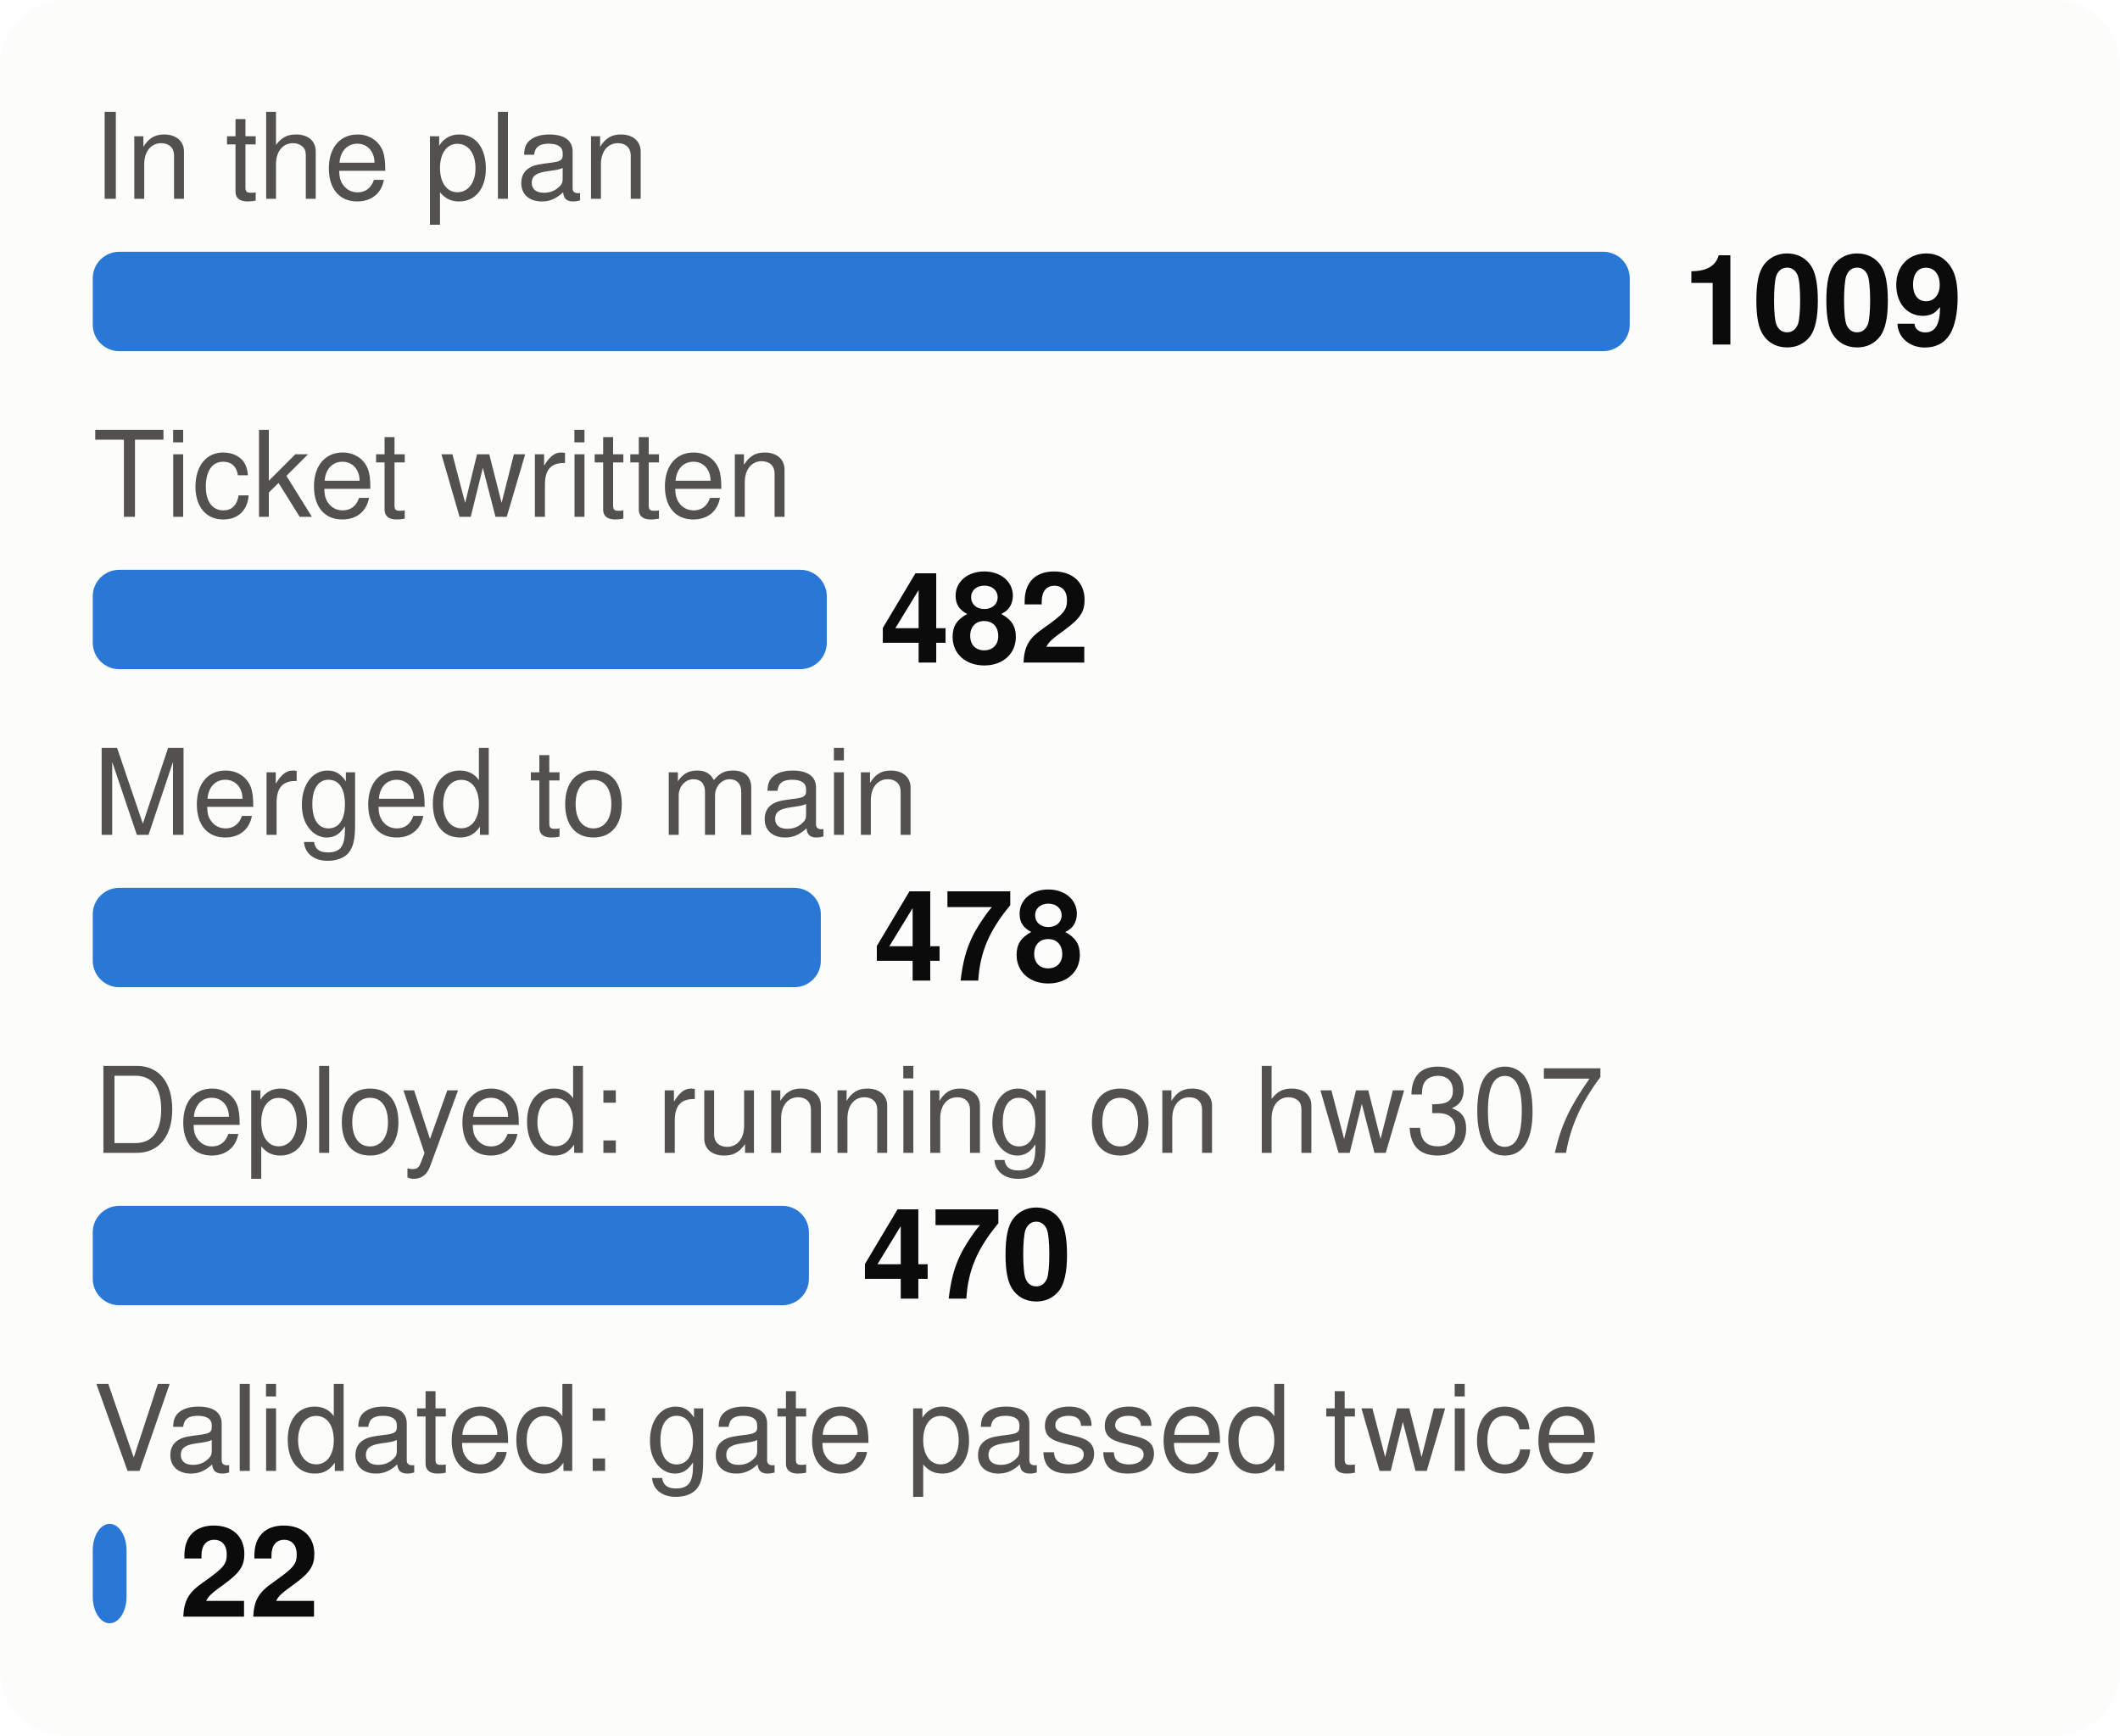
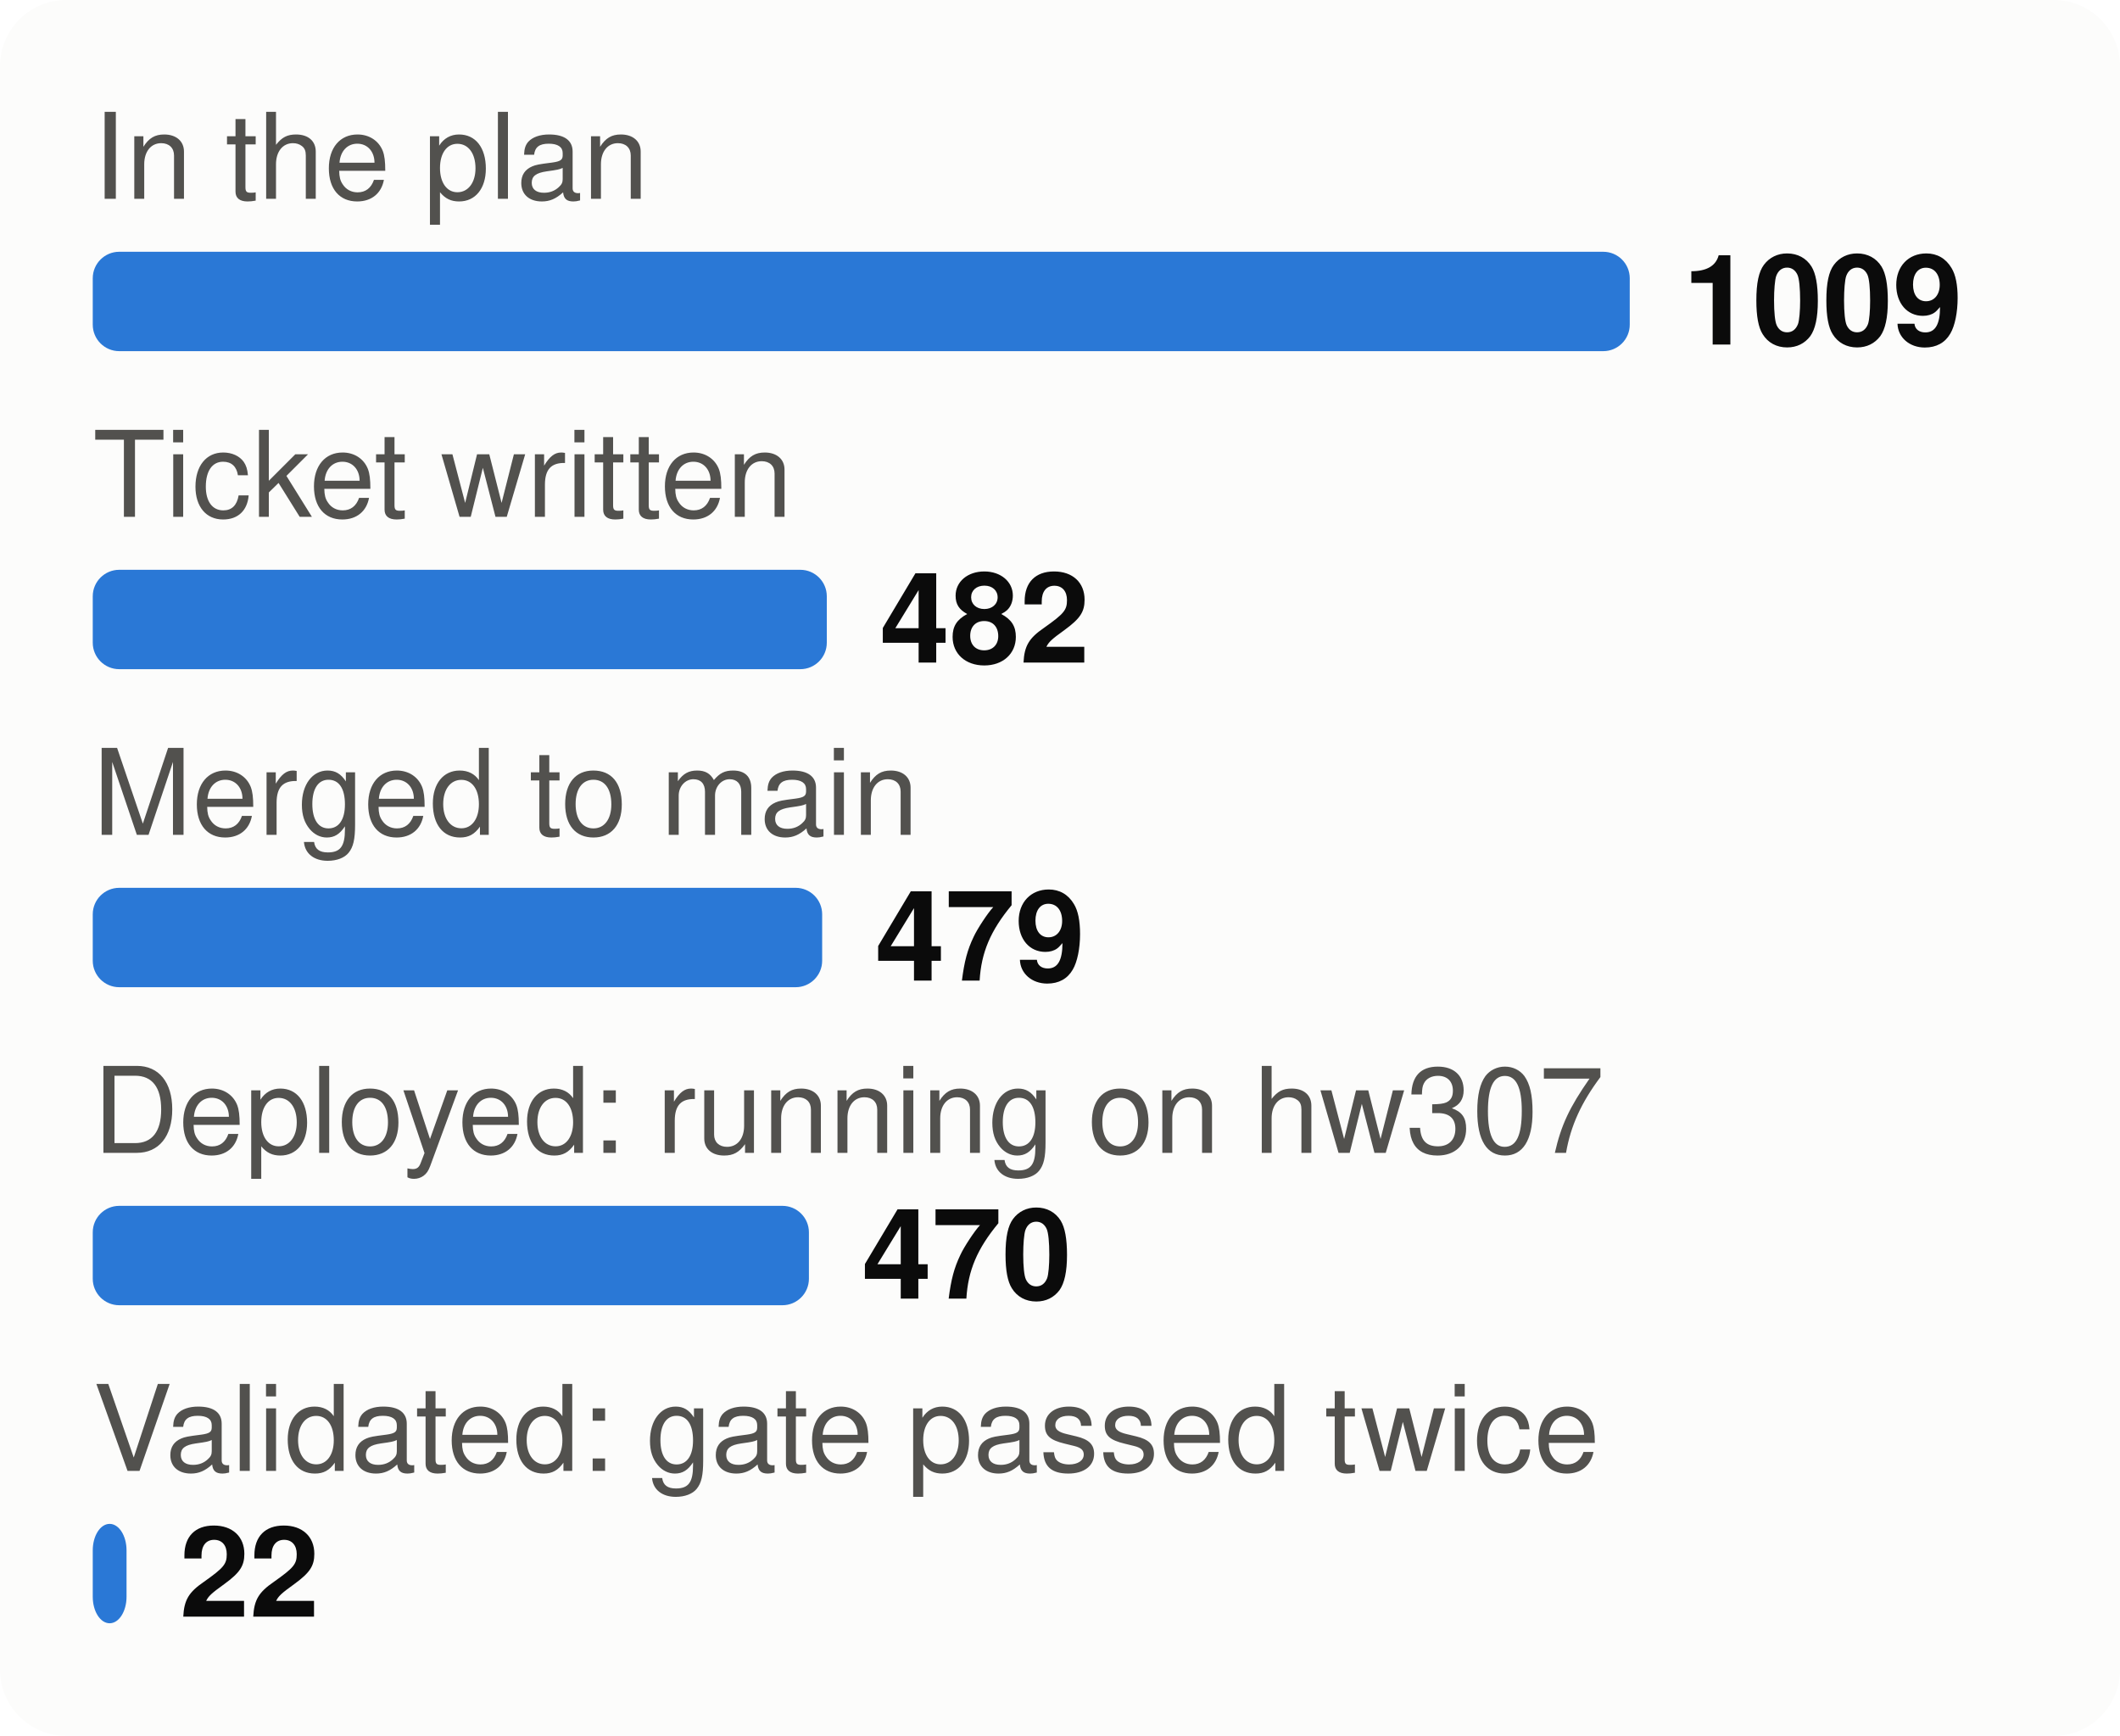
<svg xmlns="http://www.w3.org/2000/svg" viewBox="0 0 320 262" width="320" height="262" font-family="system-ui,-apple-system,Segoe UI,Helvetica,Arial,sans-serif" font-size="18" role="img" aria-label="From plan to proof: tasks at each stage">
  <style>.h{paint-order:stroke;stroke:#fcfcfb;stroke-width:3px;stroke-linejoin:round}.rg{stroke:#fcfcfb}@media (prefers-color-scheme: dark){.bg{fill:#1a1a19}.t1{fill:#f0efec}.t2{fill:#c3c2b7}.gr{stroke:#2c2c2a}.ax{stroke:#383835}.ld{stroke:#383835}.br{stroke:#c3c2b7}.m{stroke:#3987e5}.dp{stroke:#d95926}.v{stroke:#199e70}.i2{stroke:#c3c2b7}.i1{stroke:#f0efec}.f1{fill:#3987e5}.f2{fill:#d95926}.f3{fill:#199e70}.f4{fill:#c98500}.ev{fill:#c3c2b7}.inv{fill:#1a1a19}.done{fill:#cde2fb}.todo{fill:#52514e}.tile{fill:#262624}.h,.rg{stroke:#1a1a19}}</style>
  <rect width="320" height="262" rx="10" class="bg" fill="#fcfcfb" />
  <text x="14" y="30" class="t2" fill="#52514e" font-size="18">In the plan</text>
  <rect x="14" y="38" width="232.0" height="15" rx="4" class="f1" fill="#2a78d6" />
  <text x="254.0" y="52" class="t1" fill="#0b0b0b" font-size="19" font-weight="700">1009</text>
  <text x="14" y="78" class="t2" fill="#52514e" font-size="18">Ticket written</text>
  <rect x="14" y="86" width="110.8" height="15" rx="4" class="f1" fill="#2a78d6" />
  <text x="132.8" y="100" class="t1" fill="#0b0b0b" font-size="19" font-weight="700">482</text>
  <text x="14" y="126" class="t2" fill="#52514e" font-size="18">Merged to main</text>
-   <rect x="14" y="134" width="109.9" height="15" rx="4" class="f1" fill="#2a78d6" />
-   <text x="131.9" y="148" class="t1" fill="#0b0b0b" font-size="19" font-weight="700">478</text>
+   <rect x="14" y="134" width="110.1" height="15" rx="4" class="f1" fill="#2a78d6" />
+   <text x="132.1" y="148" class="t1" fill="#0b0b0b" font-size="19" font-weight="700">479</text>
  <text x="14" y="174" class="t2" fill="#52514e" font-size="18">Deployed: running on hw307</text>
  <rect x="14" y="182" width="108.1" height="15" rx="4" class="f1" fill="#2a78d6" />
  <text x="130.1" y="196" class="t1" fill="#0b0b0b" font-size="19" font-weight="700">470</text>
  <text x="14" y="222" class="t2" fill="#52514e" font-size="18">Validated: gate passed twice</text>
  <rect x="14" y="230" width="5.1" height="15" rx="4" class="f1" fill="#2a78d6" />
  <text x="27.1" y="244" class="t1" fill="#0b0b0b" font-size="19" font-weight="700">22</text>
</svg>
